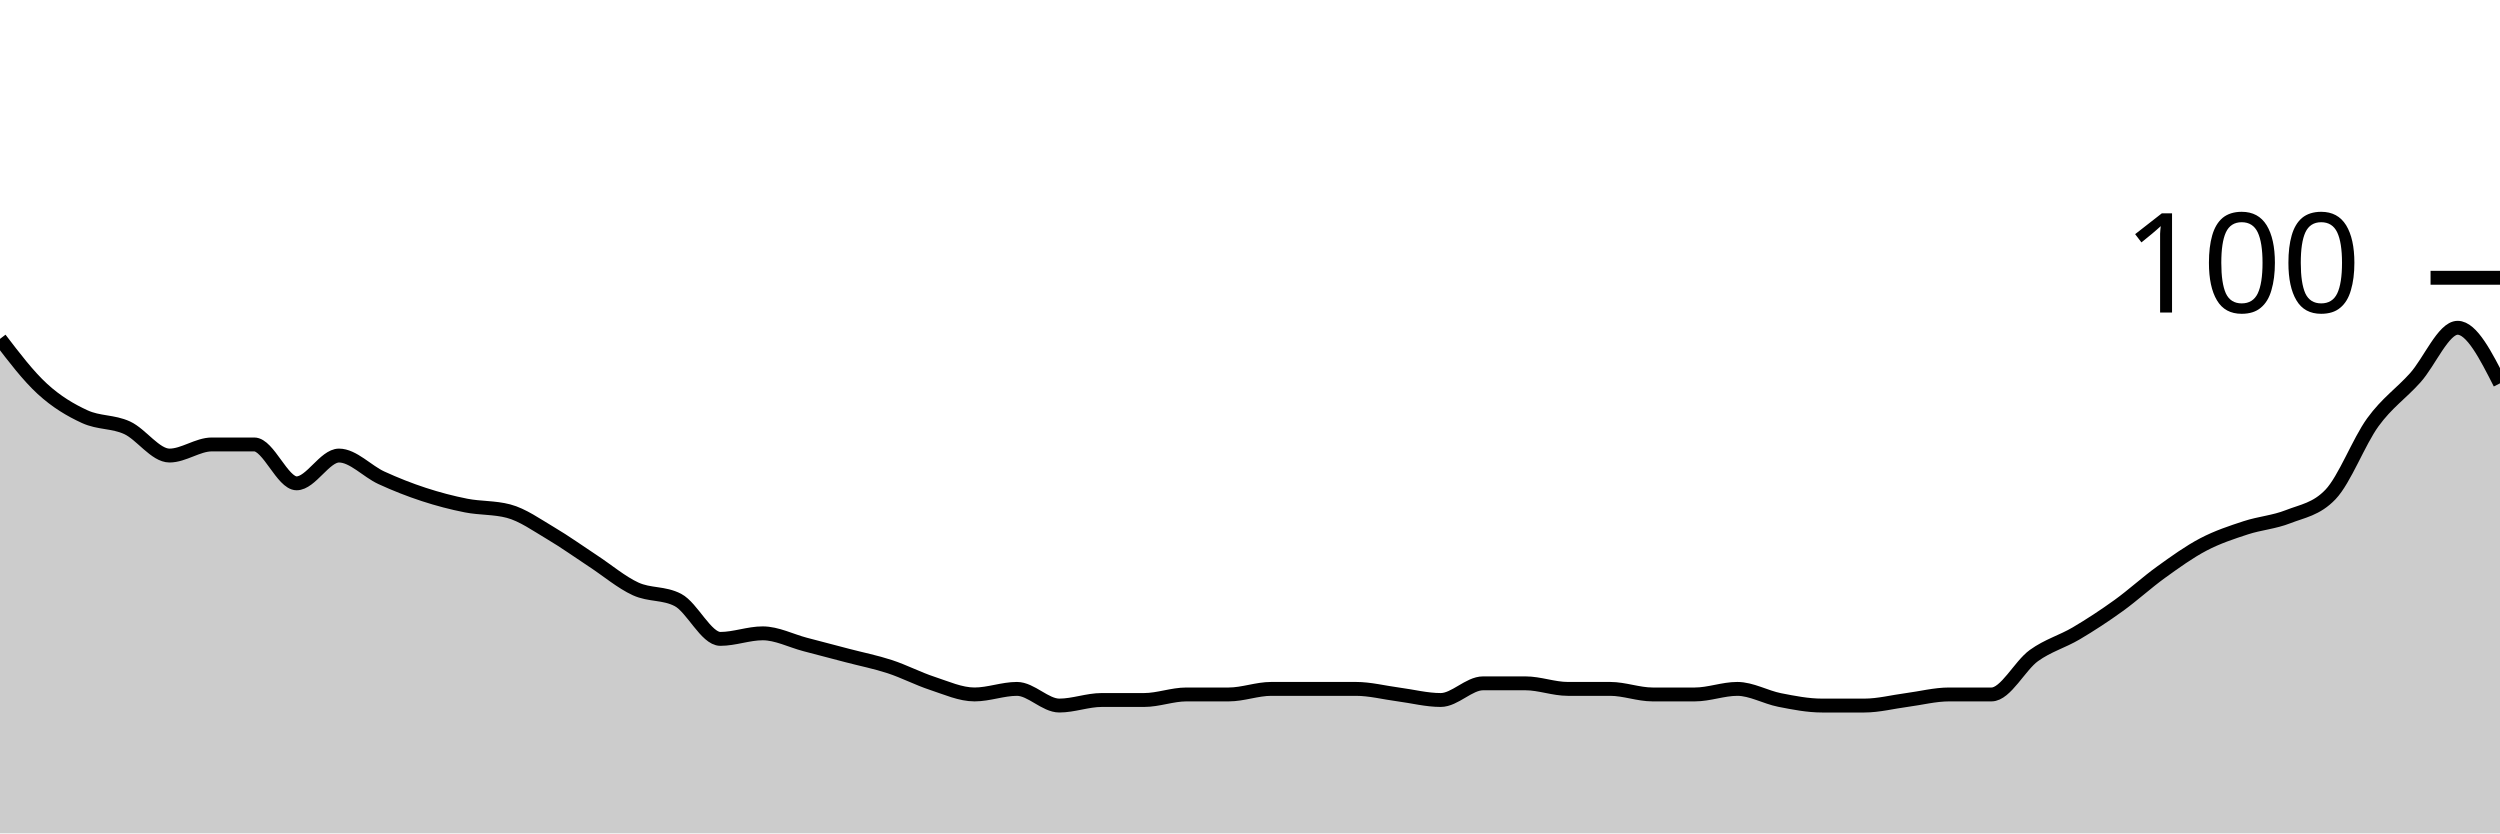
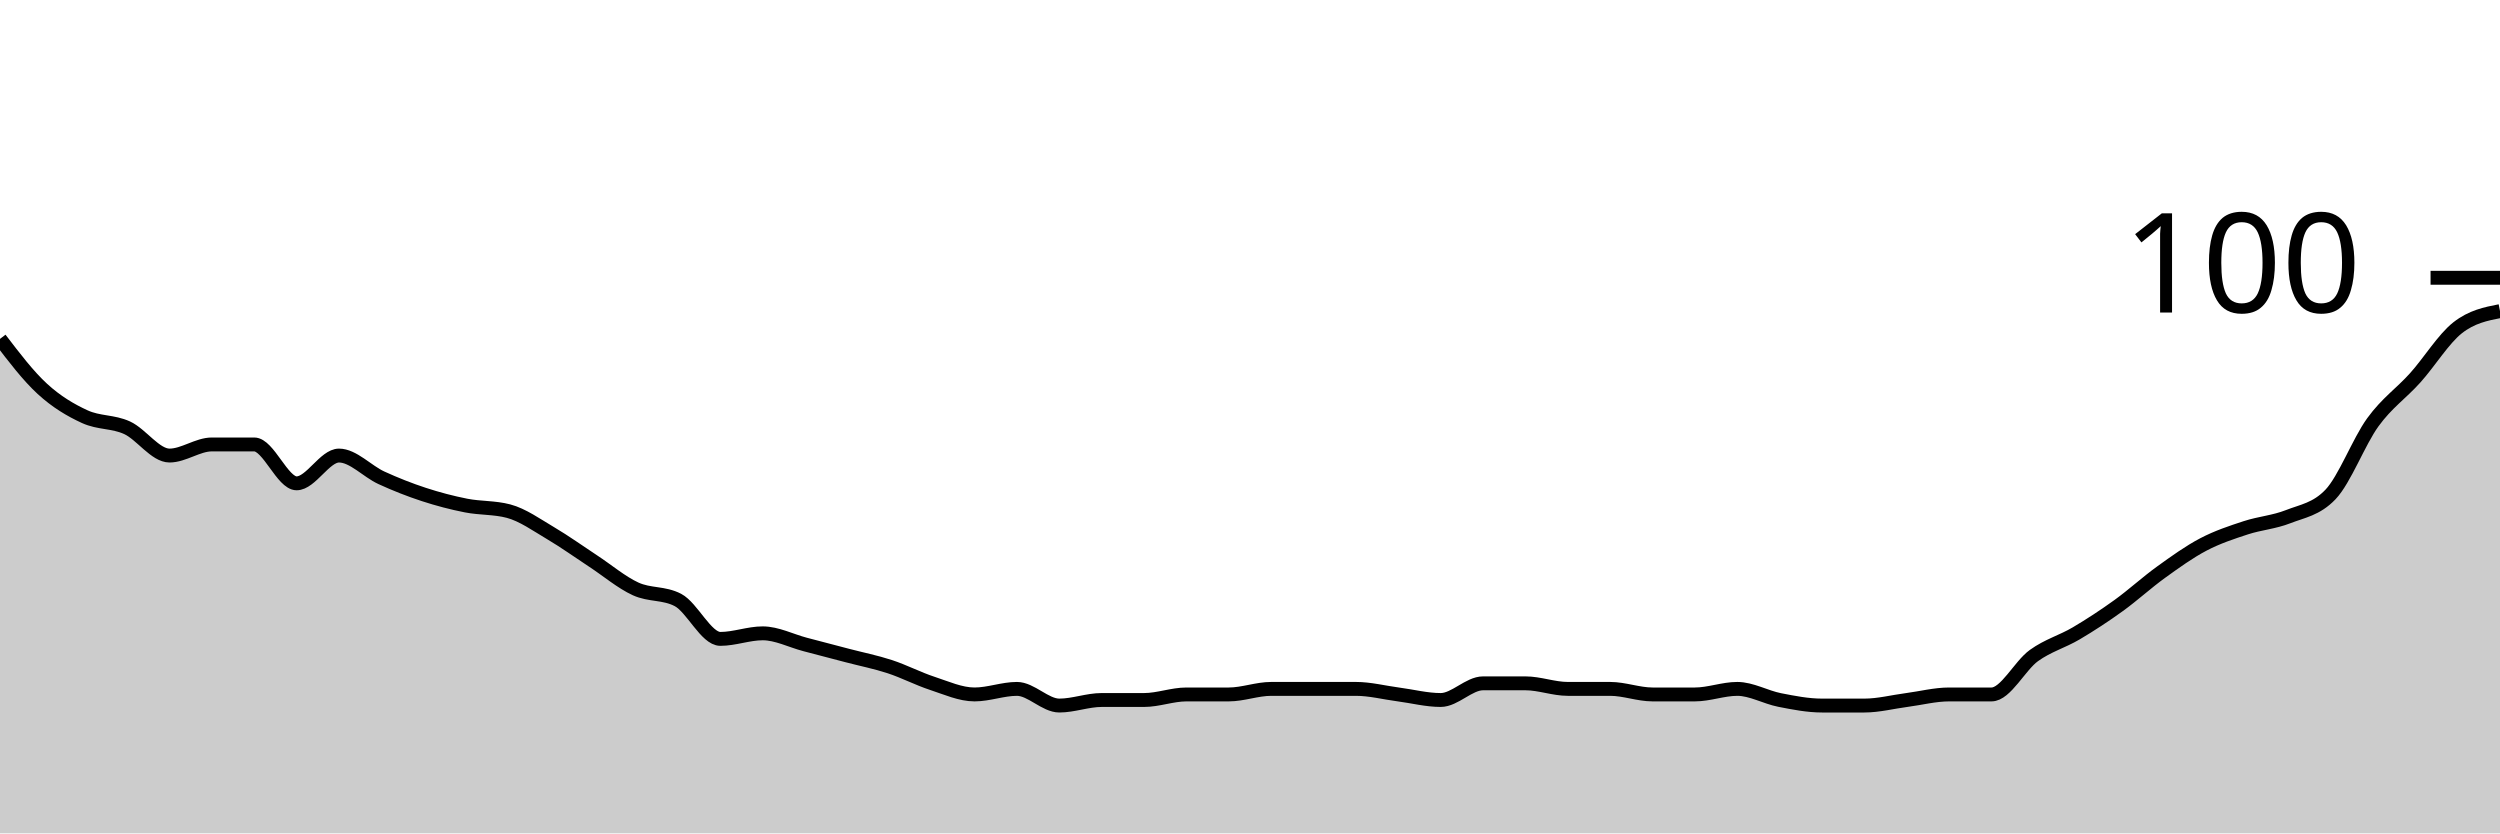
<svg xmlns="http://www.w3.org/2000/svg" viewBox="0 0 180 60">
  <g transform="translate(0,20)">
-     <path class="area" fill="rgba(0, 0, 0, 0.2)" d="M0,4.4C1.017,5.733,2.034,7.067,3.051,8C4.068,8.933,5.085,9.533,6.102,10C7.119,10.467,8.136,10.333,9.153,10.8C10.169,11.267,11.186,12.8,12.203,12.8C13.22,12.8,14.237,12,15.254,12C16.271,12,17.288,12,18.305,12C19.322,12,20.339,14.8,21.356,14.8C22.373,14.8,23.39,12.8,24.407,12.8C25.424,12.8,26.441,13.933,27.458,14.4C28.475,14.867,29.492,15.267,30.508,15.6C31.525,15.933,32.542,16.2,33.559,16.4C34.576,16.6,35.593,16.533,36.61,16.8C37.627,17.067,38.644,17.8,39.661,18.4C40.678,19,41.695,19.733,42.712,20.4C43.729,21.067,44.746,21.933,45.763,22.4C46.78,22.867,47.797,22.667,48.814,23.2C49.831,23.733,50.847,26,51.864,26C52.881,26,53.898,25.6,54.915,25.6C55.932,25.6,56.949,26.133,57.966,26.4C58.983,26.667,60,26.933,61.017,27.2C62.034,27.467,63.051,27.667,64.068,28C65.085,28.333,66.102,28.867,67.119,29.2C68.136,29.533,69.153,30,70.169,30C71.186,30,72.203,29.6,73.22,29.6C74.237,29.6,75.254,30.8,76.271,30.8C77.288,30.8,78.305,30.4,79.322,30.4C80.339,30.4,81.356,30.4,82.373,30.4C83.39,30.4,84.407,30,85.424,30C86.441,30,87.458,30,88.475,30C89.492,30,90.508,29.6,91.525,29.6C92.542,29.6,93.559,29.6,94.576,29.6C95.593,29.6,96.61,29.6,97.627,29.6C98.644,29.6,99.661,29.867,100.678,30C101.695,30.133,102.712,30.4,103.729,30.4C104.746,30.4,105.763,29.2,106.78,29.2C107.797,29.2,108.814,29.2,109.831,29.2C110.847,29.2,111.864,29.6,112.881,29.6C113.898,29.6,114.915,29.6,115.932,29.6C116.949,29.6,117.966,30,118.983,30C120,30,121.017,30,122.034,30C123.051,30,124.068,29.6,125.085,29.6C126.102,29.6,127.119,30.2,128.136,30.4C129.153,30.6,130.169,30.8,131.186,30.8C132.203,30.8,133.22,30.8,134.237,30.8C135.254,30.8,136.271,30.533,137.288,30.4C138.305,30.267,139.322,30,140.339,30C141.356,30,142.373,30,143.39,30C144.407,30,145.424,27.933,146.441,27.2C147.458,26.467,148.475,26.2,149.492,25.6C150.508,25,151.525,24.333,152.542,23.6C153.559,22.867,154.576,21.933,155.593,21.2C156.61,20.467,157.627,19.733,158.644,19.2C159.661,18.667,160.678,18.333,161.695,18C162.712,17.667,163.729,17.6,164.746,17.2C165.763,16.8,166.78,16.667,167.797,15.6C168.814,14.533,169.831,11.8,170.847,10.4C171.864,9,172.881,8.333,173.898,7.2C174.915,6.067,175.932,3.6,176.949,3.6C177.966,3.6,178.983,5.6,180,7.6L180,40C178.983,40,177.966,40,176.949,40C175.932,40,174.915,40,173.898,40C172.881,40,171.864,40,170.847,40C169.831,40,168.814,40,167.797,40C166.78,40,165.763,40,164.746,40C163.729,40,162.712,40,161.695,40C160.678,40,159.661,40,158.644,40C157.627,40,156.61,40,155.593,40C154.576,40,153.559,40,152.542,40C151.525,40,150.508,40,149.492,40C148.475,40,147.458,40,146.441,40C145.424,40,144.407,40,143.39,40C142.373,40,141.356,40,140.339,40C139.322,40,138.305,40,137.288,40C136.271,40,135.254,40,134.237,40C133.22,40,132.203,40,131.186,40C130.169,40,129.153,40,128.136,40C127.119,40,126.102,40,125.085,40C124.068,40,123.051,40,122.034,40C121.017,40,120,40,118.983,40C117.966,40,116.949,40,115.932,40C114.915,40,113.898,40,112.881,40C111.864,40,110.847,40,109.831,40C108.814,40,107.797,40,106.78,40C105.763,40,104.746,40,103.729,40C102.712,40,101.695,40,100.678,40C99.661,40,98.644,40,97.627,40C96.61,40,95.593,40,94.576,40C93.559,40,92.542,40,91.525,40C90.508,40,89.492,40,88.475,40C87.458,40,86.441,40,85.424,40C84.407,40,83.39,40,82.373,40C81.356,40,80.339,40,79.322,40C78.305,40,77.288,40,76.271,40C75.254,40,74.237,40,73.22,40C72.203,40,71.186,40,70.169,40C69.153,40,68.136,40,67.119,40C66.102,40,65.085,40,64.068,40C63.051,40,62.034,40,61.017,40C60,40,58.983,40,57.966,40C56.949,40,55.932,40,54.915,40C53.898,40,52.881,40,51.864,40C50.847,40,49.831,40,48.814,40C47.797,40,46.78,40,45.763,40C44.746,40,43.729,40,42.712,40C41.695,40,40.678,40,39.661,40C38.644,40,37.627,40,36.61,40C35.593,40,34.576,40,33.559,40C32.542,40,31.525,40,30.508,40C29.492,40,28.475,40,27.458,40C26.441,40,25.424,40,24.407,40C23.39,40,22.373,40,21.356,40C20.339,40,19.322,40,18.305,40C17.288,40,16.271,40,15.254,40C14.237,40,13.22,40,12.203,40C11.186,40,10.169,40,9.153,40C8.136,40,7.119,40,6.102,40C5.085,40,4.068,40,3.051,40C2.034,40,1.017,40,0,40Z" />
-     <path class="line" stroke="black" fill="none" d="M0,4.4C1.017,5.733,2.034,7.067,3.051,8C4.068,8.933,5.085,9.533,6.102,10C7.119,10.467,8.136,10.333,9.153,10.8C10.169,11.267,11.186,12.8,12.203,12.8C13.22,12.8,14.237,12,15.254,12C16.271,12,17.288,12,18.305,12C19.322,12,20.339,14.8,21.356,14.8C22.373,14.8,23.39,12.8,24.407,12.8C25.424,12.8,26.441,13.933,27.458,14.4C28.475,14.867,29.492,15.267,30.508,15.6C31.525,15.933,32.542,16.2,33.559,16.4C34.576,16.6,35.593,16.533,36.61,16.8C37.627,17.067,38.644,17.8,39.661,18.4C40.678,19,41.695,19.733,42.712,20.4C43.729,21.067,44.746,21.933,45.763,22.4C46.78,22.867,47.797,22.667,48.814,23.2C49.831,23.733,50.847,26,51.864,26C52.881,26,53.898,25.6,54.915,25.6C55.932,25.6,56.949,26.133,57.966,26.4C58.983,26.667,60,26.933,61.017,27.2C62.034,27.467,63.051,27.667,64.068,28C65.085,28.333,66.102,28.867,67.119,29.2C68.136,29.533,69.153,30,70.169,30C71.186,30,72.203,29.6,73.22,29.6C74.237,29.6,75.254,30.8,76.271,30.8C77.288,30.8,78.305,30.4,79.322,30.4C80.339,30.4,81.356,30.4,82.373,30.4C83.39,30.4,84.407,30,85.424,30C86.441,30,87.458,30,88.475,30C89.492,30,90.508,29.6,91.525,29.6C92.542,29.6,93.559,29.6,94.576,29.6C95.593,29.6,96.61,29.6,97.627,29.6C98.644,29.6,99.661,29.867,100.678,30C101.695,30.133,102.712,30.4,103.729,30.4C104.746,30.4,105.763,29.2,106.78,29.2C107.797,29.2,108.814,29.2,109.831,29.2C110.847,29.2,111.864,29.6,112.881,29.6C113.898,29.6,114.915,29.6,115.932,29.6C116.949,29.6,117.966,30,118.983,30C120,30,121.017,30,122.034,30C123.051,30,124.068,29.6,125.085,29.6C126.102,29.6,127.119,30.2,128.136,30.4C129.153,30.6,130.169,30.8,131.186,30.8C132.203,30.8,133.22,30.8,134.237,30.8C135.254,30.8,136.271,30.533,137.288,30.4C138.305,30.267,139.322,30,140.339,30C141.356,30,142.373,30,143.39,30C144.407,30,145.424,27.933,146.441,27.2C147.458,26.467,148.475,26.2,149.492,25.6C150.508,25,151.525,24.333,152.542,23.6C153.559,22.867,154.576,21.933,155.593,21.2C156.61,20.467,157.627,19.733,158.644,19.2C159.661,18.667,160.678,18.333,161.695,18C162.712,17.667,163.729,17.6,164.746,17.2C165.763,16.8,166.78,16.667,167.797,15.6C168.814,14.533,169.831,11.8,170.847,10.4C171.864,9,172.881,8.333,173.898,7.2C174.915,6.067,175.932,3.6,176.949,3.6C177.966,3.6,178.983,5.6,180,7.6" />
+     <path class="area" fill="rgba(0, 0, 0, 0.2)" d="M0,4.4C1.017,5.733,2.034,7.067,3.051,8C4.068,8.933,5.085,9.533,6.102,10C7.119,10.467,8.136,10.333,9.153,10.8C10.169,11.267,11.186,12.8,12.203,12.8C13.22,12.8,14.237,12,15.254,12C16.271,12,17.288,12,18.305,12C19.322,12,20.339,14.8,21.356,14.8C22.373,14.8,23.39,12.8,24.407,12.8C25.424,12.8,26.441,13.933,27.458,14.4C28.475,14.867,29.492,15.267,30.508,15.6C31.525,15.933,32.542,16.2,33.559,16.4C34.576,16.6,35.593,16.533,36.61,16.8C37.627,17.067,38.644,17.8,39.661,18.4C40.678,19,41.695,19.733,42.712,20.4C43.729,21.067,44.746,21.933,45.763,22.4C46.78,22.867,47.797,22.667,48.814,23.2C49.831,23.733,50.847,26,51.864,26C52.881,26,53.898,25.6,54.915,25.6C55.932,25.6,56.949,26.133,57.966,26.4C58.983,26.667,60,26.933,61.017,27.2C62.034,27.467,63.051,27.667,64.068,28C65.085,28.333,66.102,28.867,67.119,29.2C68.136,29.533,69.153,30,70.169,30C71.186,30,72.203,29.6,73.22,29.6C74.237,29.6,75.254,30.8,76.271,30.8C77.288,30.8,78.305,30.4,79.322,30.4C80.339,30.4,81.356,30.4,82.373,30.4C83.39,30.4,84.407,30,85.424,30C86.441,30,87.458,30,88.475,30C89.492,30,90.508,29.6,91.525,29.6C92.542,29.6,93.559,29.6,94.576,29.6C95.593,29.6,96.61,29.6,97.627,29.6C98.644,29.6,99.661,29.867,100.678,30C101.695,30.133,102.712,30.4,103.729,30.4C104.746,30.4,105.763,29.2,106.78,29.2C107.797,29.2,108.814,29.2,109.831,29.2C110.847,29.2,111.864,29.6,112.881,29.6C113.898,29.6,114.915,29.6,115.932,29.6C116.949,29.6,117.966,30,118.983,30C120,30,121.017,30,122.034,30C123.051,30,124.068,29.6,125.085,29.6C126.102,29.6,127.119,30.2,128.136,30.4C129.153,30.6,130.169,30.8,131.186,30.8C132.203,30.8,133.22,30.8,134.237,30.8C135.254,30.8,136.271,30.533,137.288,30.4C138.305,30.267,139.322,30,140.339,30C141.356,30,142.373,30,143.39,30C144.407,30,145.424,27.933,146.441,27.2C147.458,26.467,148.475,26.2,149.492,25.6C150.508,25,151.525,24.333,152.542,23.6C153.559,22.867,154.576,21.933,155.593,21.2C156.61,20.467,157.627,19.733,158.644,19.2C159.661,18.667,160.678,18.333,161.695,18C162.712,17.667,163.729,17.6,164.746,17.2C165.763,16.8,166.78,16.667,167.797,15.6C168.814,14.533,169.831,11.8,170.847,10.4C171.864,9,172.881,8.333,173.898,7.2C174.915,6.067,175.932,4.4,176.949,3.6C177.966,2.8,178.983,2.6,180,2.4L180,40C178.983,40,177.966,40,176.949,40C175.932,40,174.915,40,173.898,40C172.881,40,171.864,40,170.847,40C169.831,40,168.814,40,167.797,40C166.78,40,165.763,40,164.746,40C163.729,40,162.712,40,161.695,40C160.678,40,159.661,40,158.644,40C157.627,40,156.61,40,155.593,40C154.576,40,153.559,40,152.542,40C151.525,40,150.508,40,149.492,40C148.475,40,147.458,40,146.441,40C145.424,40,144.407,40,143.39,40C142.373,40,141.356,40,140.339,40C139.322,40,138.305,40,137.288,40C136.271,40,135.254,40,134.237,40C133.22,40,132.203,40,131.186,40C130.169,40,129.153,40,128.136,40C127.119,40,126.102,40,125.085,40C124.068,40,123.051,40,122.034,40C121.017,40,120,40,118.983,40C117.966,40,116.949,40,115.932,40C114.915,40,113.898,40,112.881,40C111.864,40,110.847,40,109.831,40C108.814,40,107.797,40,106.78,40C105.763,40,104.746,40,103.729,40C102.712,40,101.695,40,100.678,40C99.661,40,98.644,40,97.627,40C96.61,40,95.593,40,94.576,40C93.559,40,92.542,40,91.525,40C90.508,40,89.492,40,88.475,40C87.458,40,86.441,40,85.424,40C84.407,40,83.39,40,82.373,40C81.356,40,80.339,40,79.322,40C78.305,40,77.288,40,76.271,40C75.254,40,74.237,40,73.22,40C72.203,40,71.186,40,70.169,40C69.153,40,68.136,40,67.119,40C66.102,40,65.085,40,64.068,40C63.051,40,62.034,40,61.017,40C60,40,58.983,40,57.966,40C56.949,40,55.932,40,54.915,40C53.898,40,52.881,40,51.864,40C50.847,40,49.831,40,48.814,40C47.797,40,46.78,40,45.763,40C44.746,40,43.729,40,42.712,40C41.695,40,40.678,40,39.661,40C38.644,40,37.627,40,36.61,40C35.593,40,34.576,40,33.559,40C32.542,40,31.525,40,30.508,40C29.492,40,28.475,40,27.458,40C26.441,40,25.424,40,24.407,40C23.39,40,22.373,40,21.356,40C20.339,40,19.322,40,18.305,40C17.288,40,16.271,40,15.254,40C14.237,40,13.22,40,12.203,40C11.186,40,10.169,40,9.153,40C8.136,40,7.119,40,6.102,40C5.085,40,4.068,40,3.051,40C2.034,40,1.017,40,0,40Z" />
+     <path class="line" stroke="black" fill="none" d="M0,4.4C1.017,5.733,2.034,7.067,3.051,8C4.068,8.933,5.085,9.533,6.102,10C7.119,10.467,8.136,10.333,9.153,10.8C10.169,11.267,11.186,12.8,12.203,12.8C13.22,12.8,14.237,12,15.254,12C16.271,12,17.288,12,18.305,12C19.322,12,20.339,14.8,21.356,14.8C22.373,14.8,23.39,12.8,24.407,12.8C25.424,12.8,26.441,13.933,27.458,14.4C28.475,14.867,29.492,15.267,30.508,15.6C31.525,15.933,32.542,16.2,33.559,16.4C34.576,16.6,35.593,16.533,36.61,16.8C37.627,17.067,38.644,17.8,39.661,18.4C40.678,19,41.695,19.733,42.712,20.4C43.729,21.067,44.746,21.933,45.763,22.4C46.78,22.867,47.797,22.667,48.814,23.2C49.831,23.733,50.847,26,51.864,26C52.881,26,53.898,25.6,54.915,25.6C55.932,25.6,56.949,26.133,57.966,26.4C58.983,26.667,60,26.933,61.017,27.2C62.034,27.467,63.051,27.667,64.068,28C65.085,28.333,66.102,28.867,67.119,29.2C68.136,29.533,69.153,30,70.169,30C71.186,30,72.203,29.6,73.22,29.6C74.237,29.6,75.254,30.8,76.271,30.8C77.288,30.8,78.305,30.4,79.322,30.4C80.339,30.4,81.356,30.4,82.373,30.4C83.39,30.4,84.407,30,85.424,30C86.441,30,87.458,30,88.475,30C89.492,30,90.508,29.6,91.525,29.6C92.542,29.6,93.559,29.6,94.576,29.6C95.593,29.6,96.61,29.6,97.627,29.6C98.644,29.6,99.661,29.867,100.678,30C101.695,30.133,102.712,30.4,103.729,30.4C104.746,30.4,105.763,29.2,106.78,29.2C107.797,29.2,108.814,29.2,109.831,29.2C110.847,29.2,111.864,29.6,112.881,29.6C113.898,29.6,114.915,29.6,115.932,29.6C116.949,29.6,117.966,30,118.983,30C120,30,121.017,30,122.034,30C123.051,30,124.068,29.6,125.085,29.6C126.102,29.6,127.119,30.2,128.136,30.4C129.153,30.6,130.169,30.8,131.186,30.8C132.203,30.8,133.22,30.8,134.237,30.8C135.254,30.8,136.271,30.533,137.288,30.4C138.305,30.267,139.322,30,140.339,30C141.356,30,142.373,30,143.39,30C144.407,30,145.424,27.933,146.441,27.2C147.458,26.467,148.475,26.2,149.492,25.6C150.508,25,151.525,24.333,152.542,23.6C153.559,22.867,154.576,21.933,155.593,21.2C156.61,20.467,157.627,19.733,158.644,19.2C159.661,18.667,160.678,18.333,161.695,18C162.712,17.667,163.729,17.6,164.746,17.2C165.763,16.8,166.78,16.667,167.797,15.6C168.814,14.533,169.831,11.8,170.847,10.4C171.864,9,172.881,8.333,173.898,7.2C174.915,6.067,175.932,4.4,176.949,3.6C177.966,2.8,178.983,2.6,180,2.4" />
    <path class="axis-ceiling" stroke-width="1" stroke="black" fill="none" d="M175,0L180,0" />
    <text class="axis-ceiling-label" font-family="sans-serif" text-anchor="end" font-size="10px" x="170" y="2.5">100</text>
  </g>
</svg>
